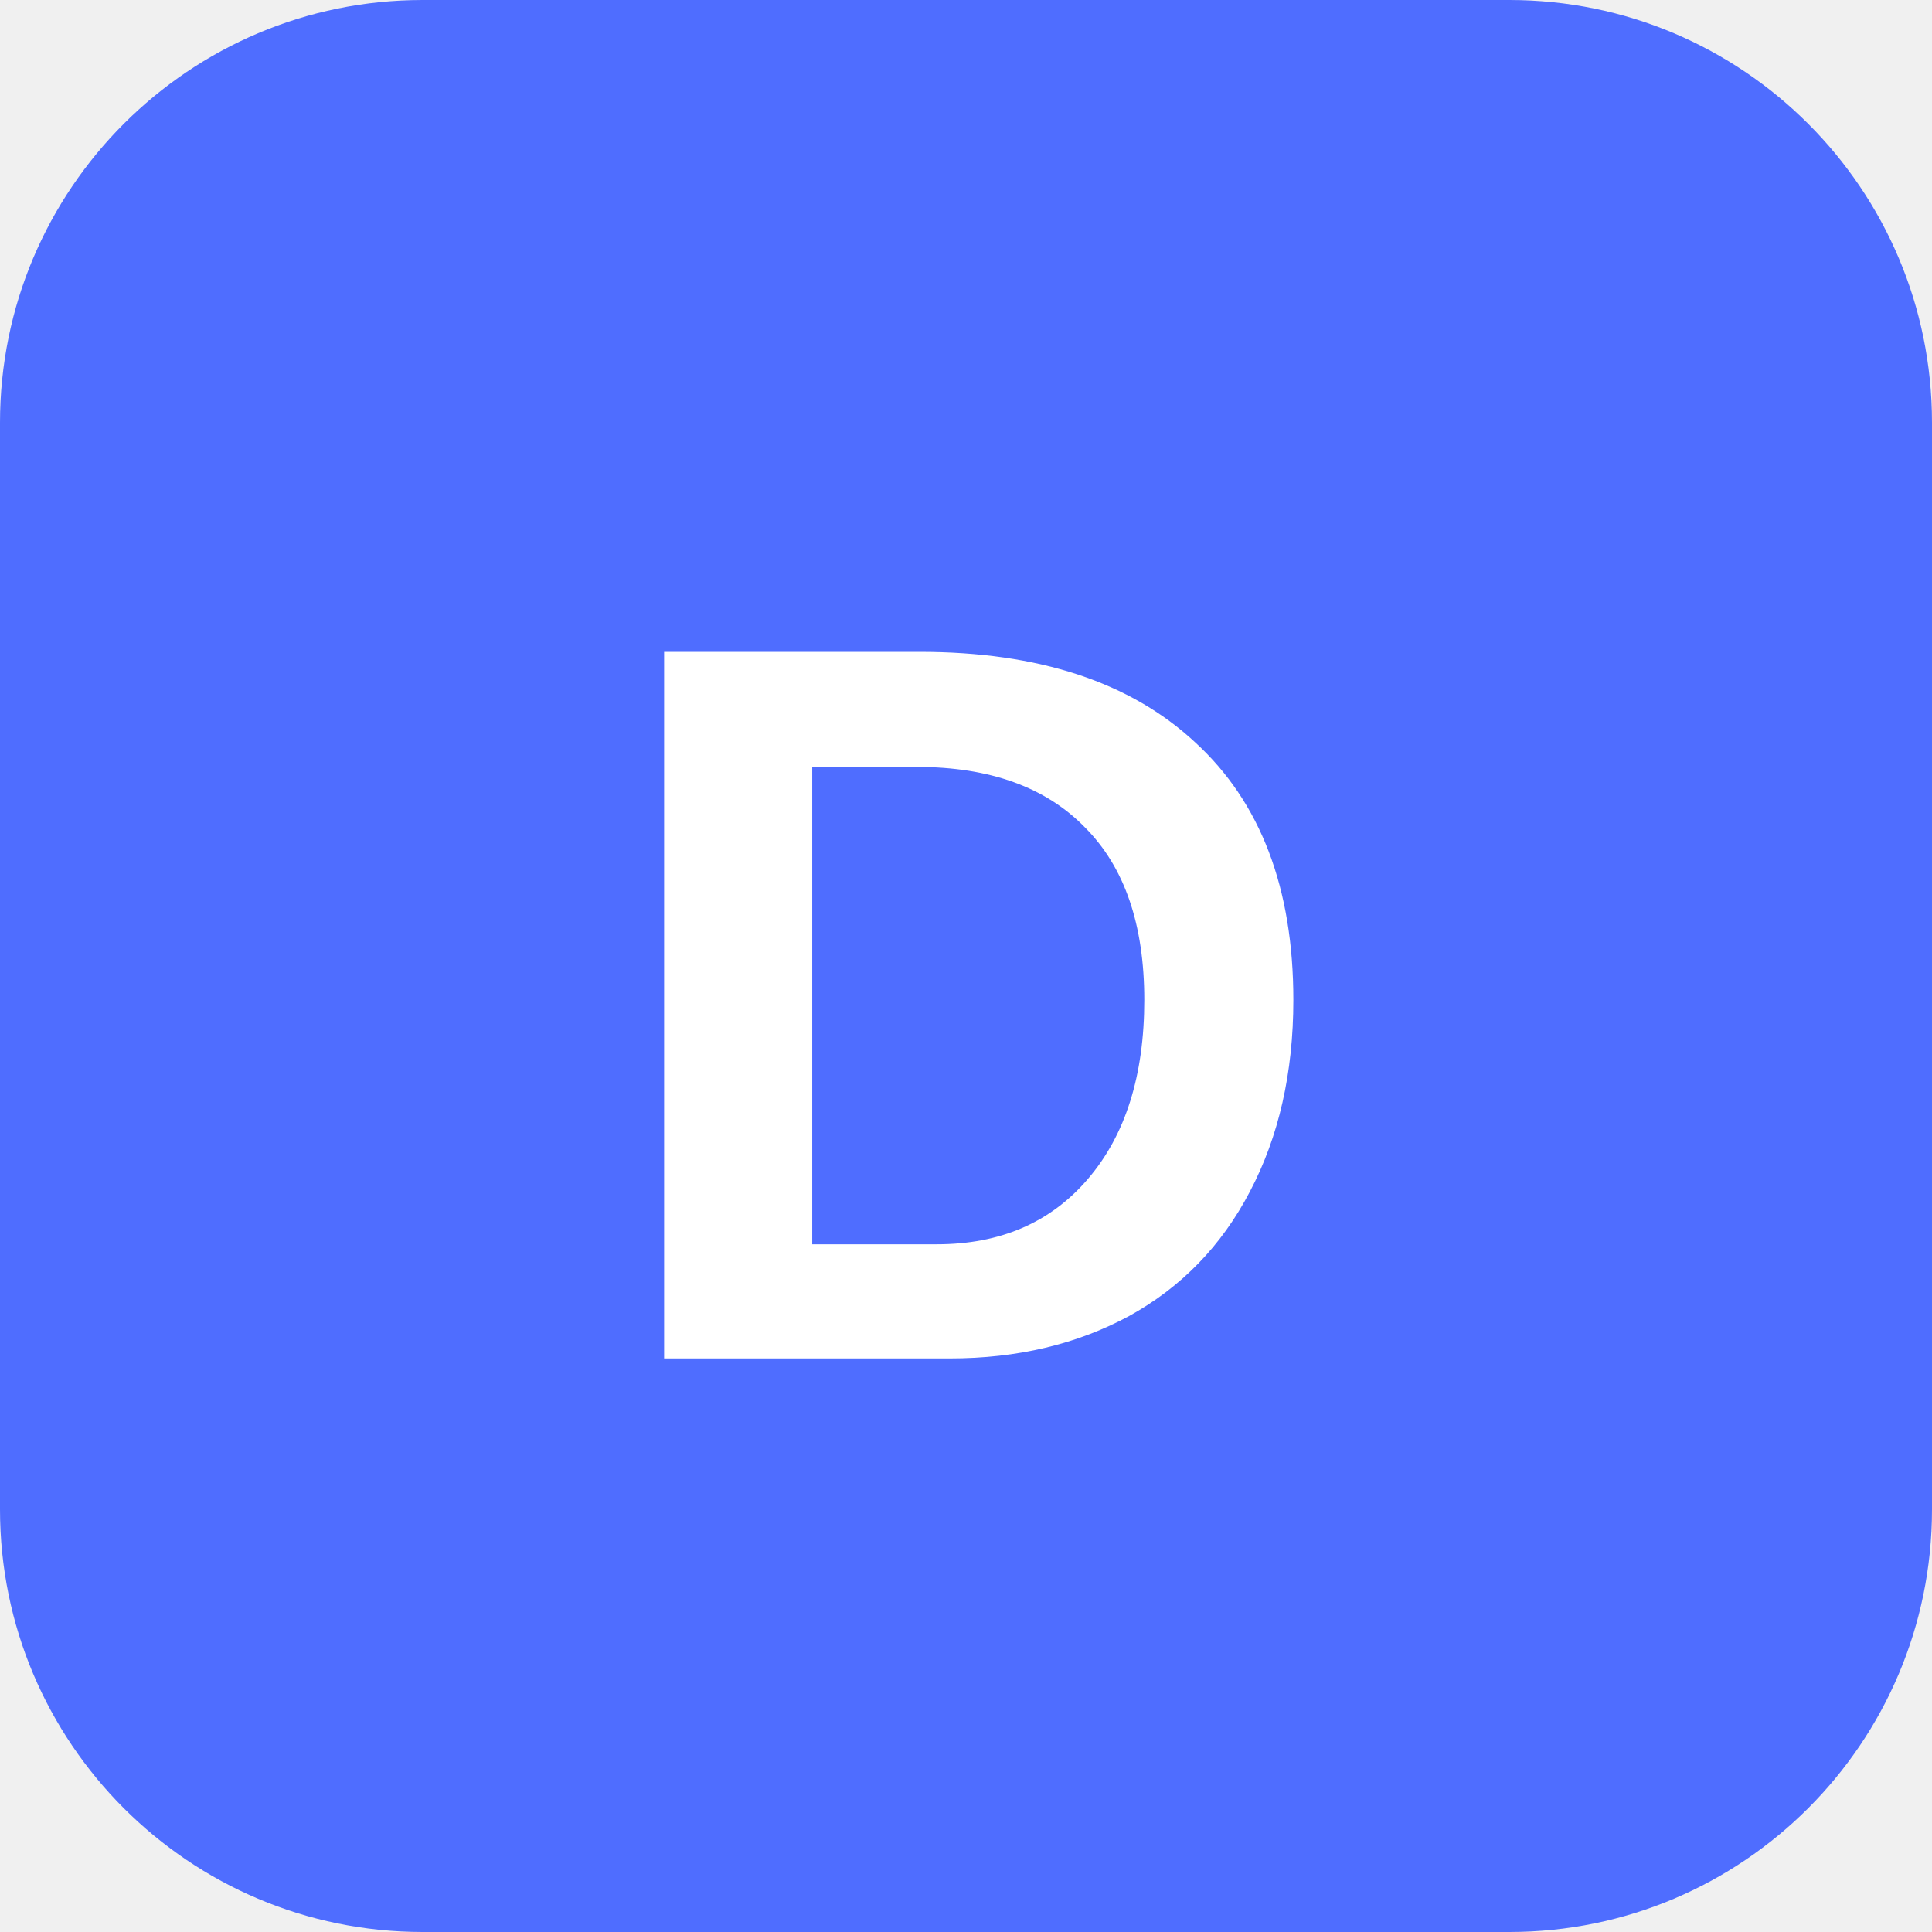
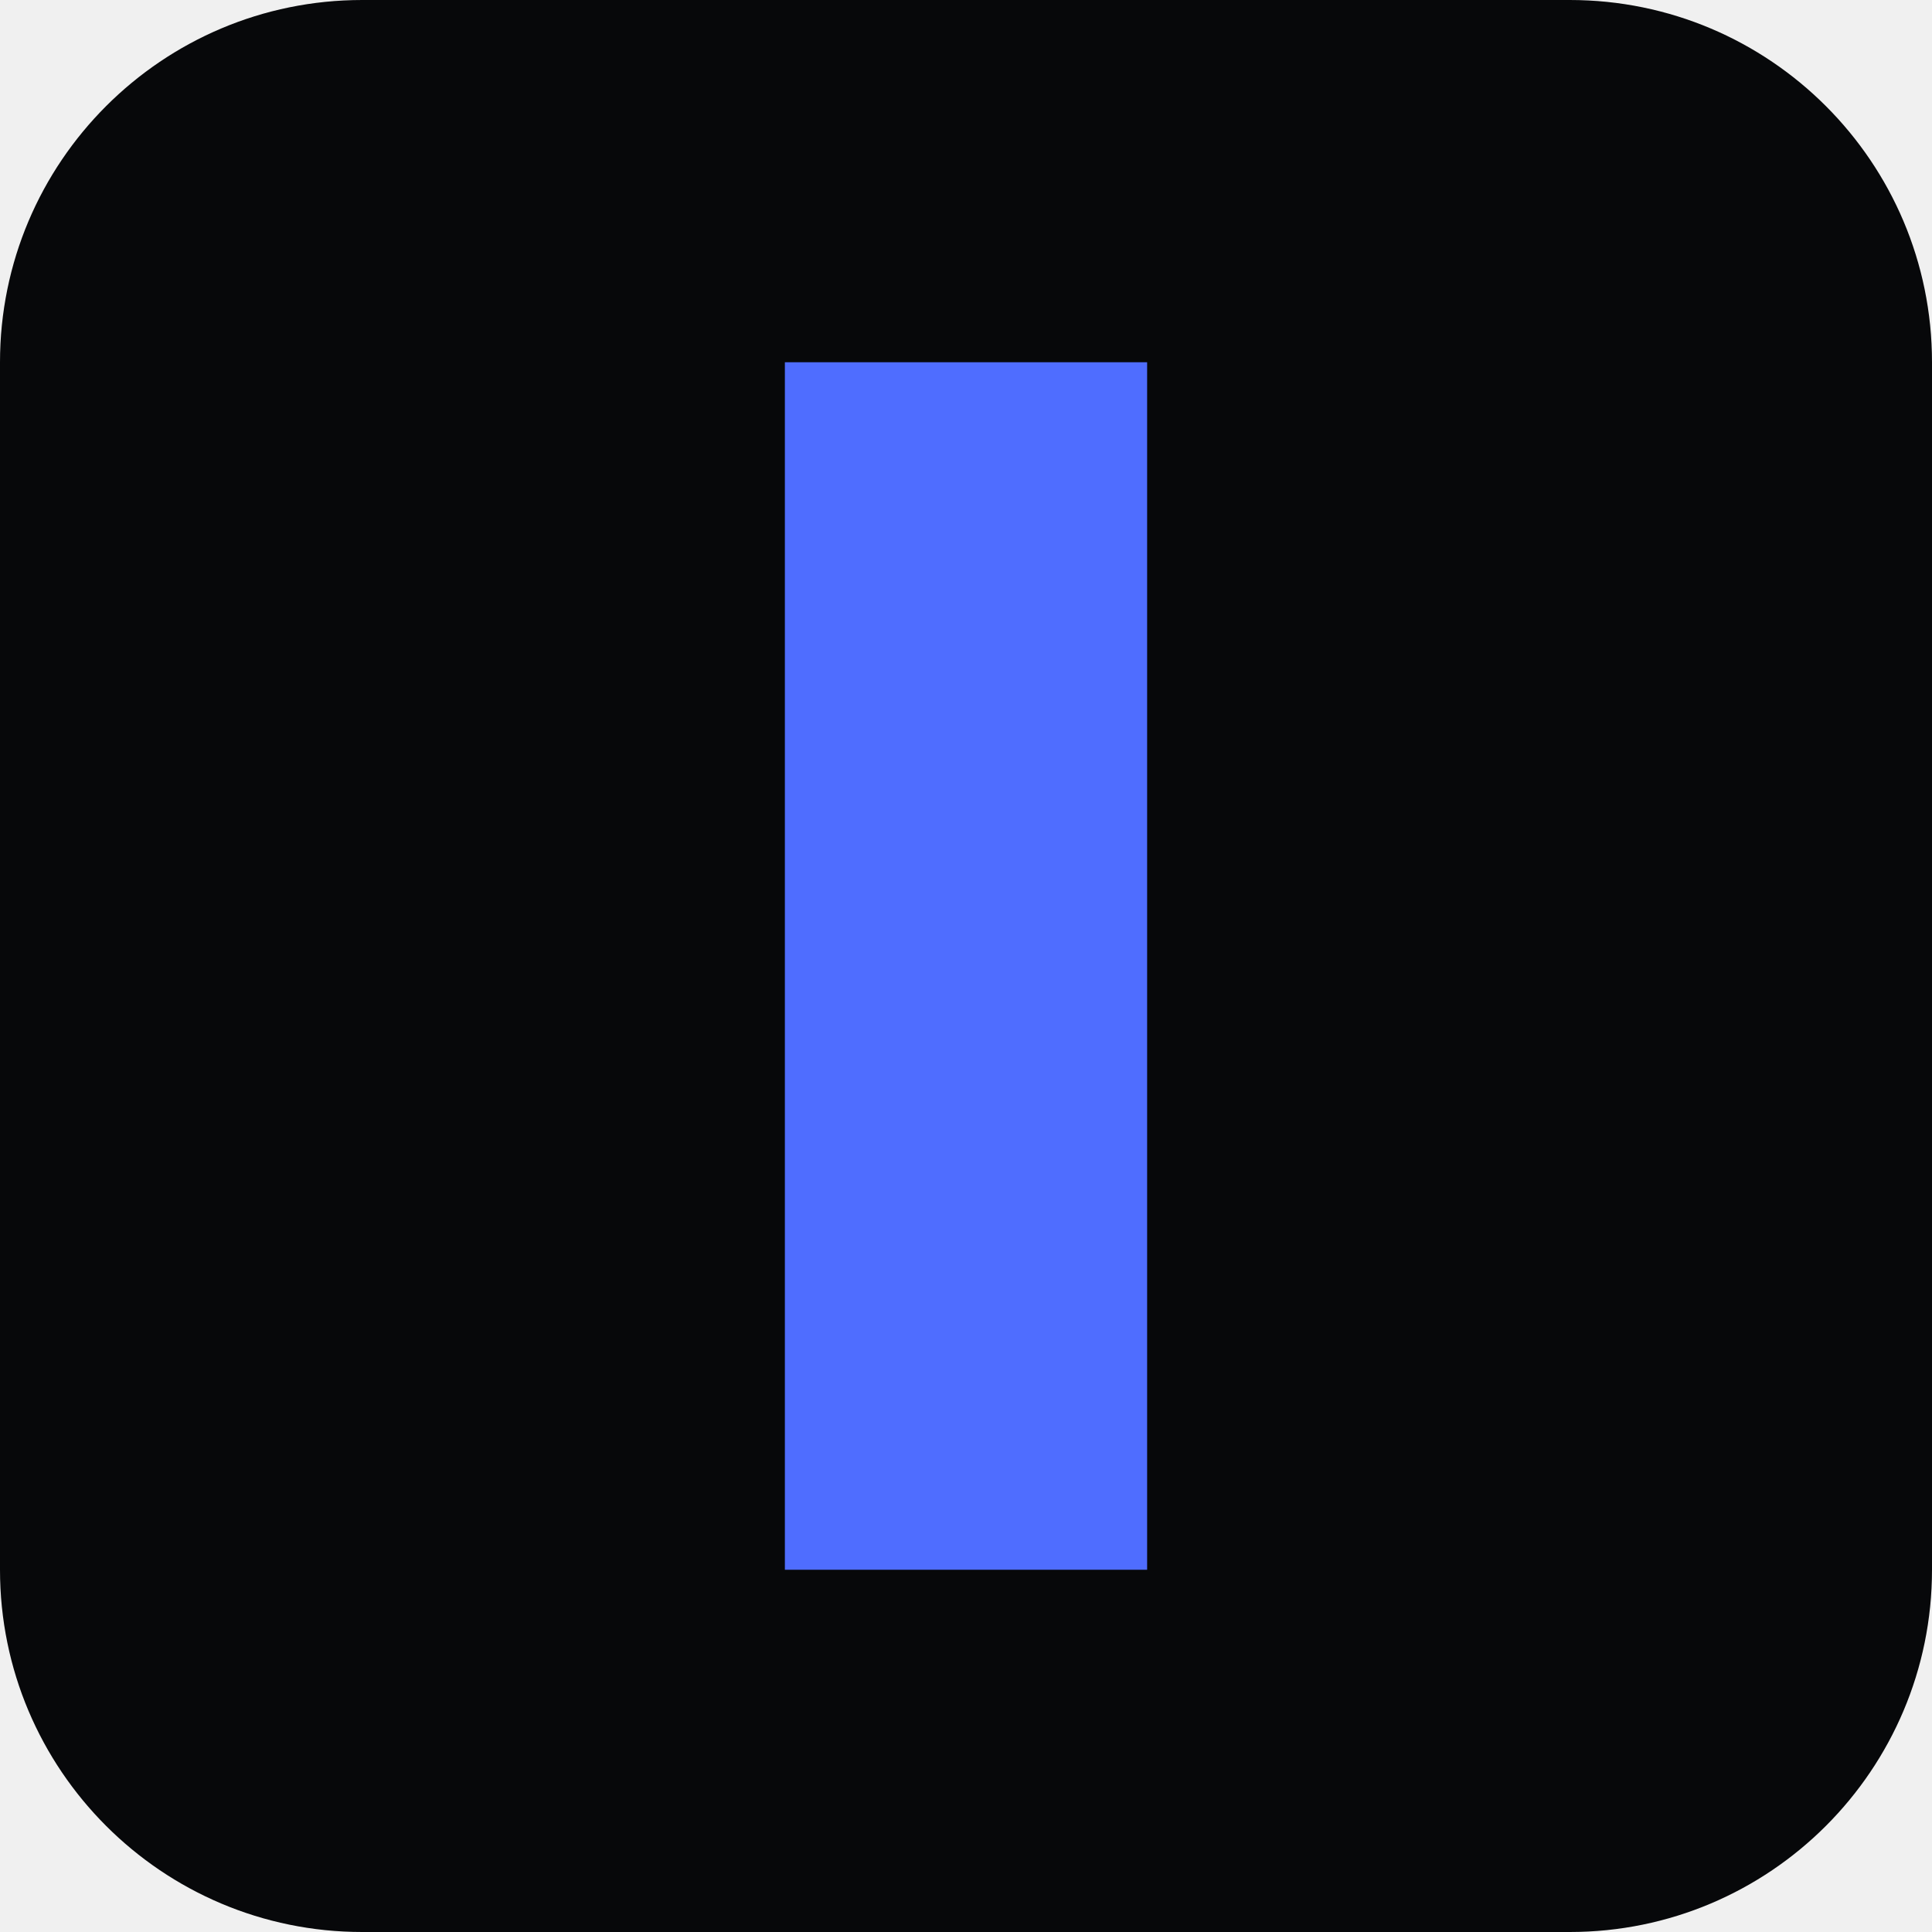
<svg xmlns="http://www.w3.org/2000/svg" viewBox="0 0 32 32">
-   <rect width="32" height="32" rx="7" fill="#4f6dff" />
-   <text x="16" y="22.5" text-anchor="middle" font-family="Arial, sans-serif" font-weight="700" font-size="17" fill="#ffffff">D</text>
+   <rect width="32" height="32" rx="6" fill="#07080a" />
+   <rect x="13" y="6" width="6" height="20" fill="#4f6dff" />
</svg>
